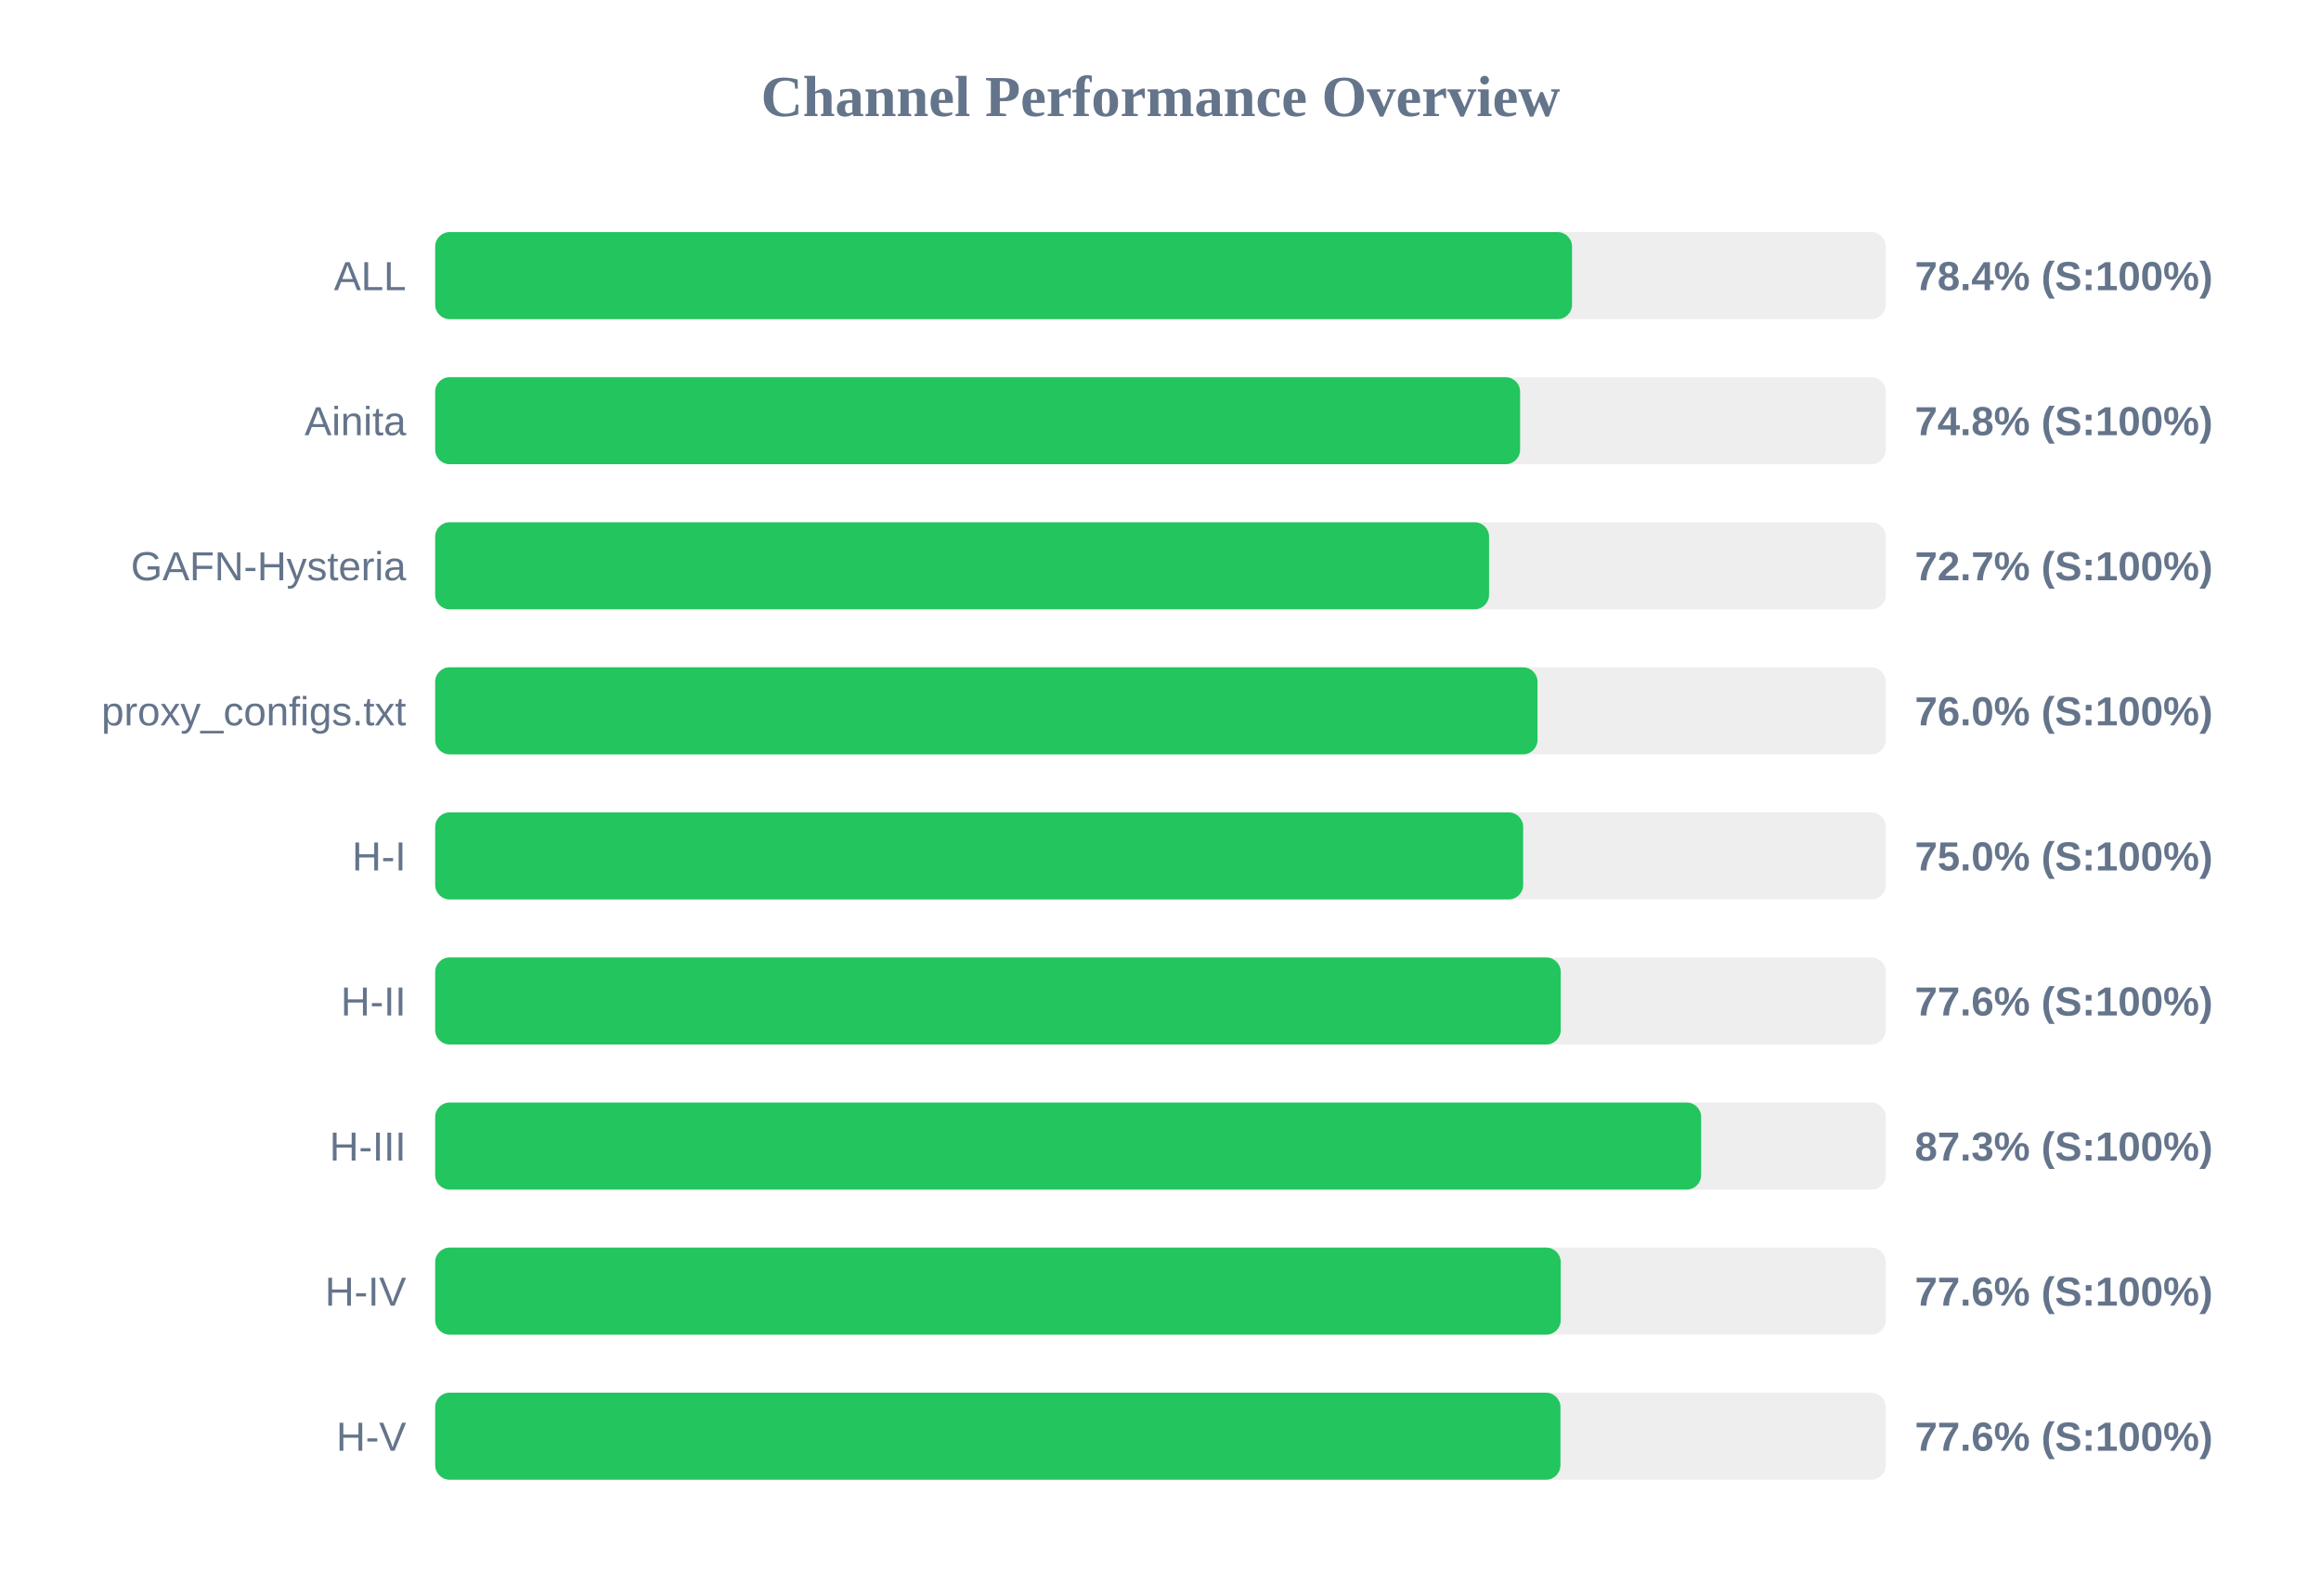
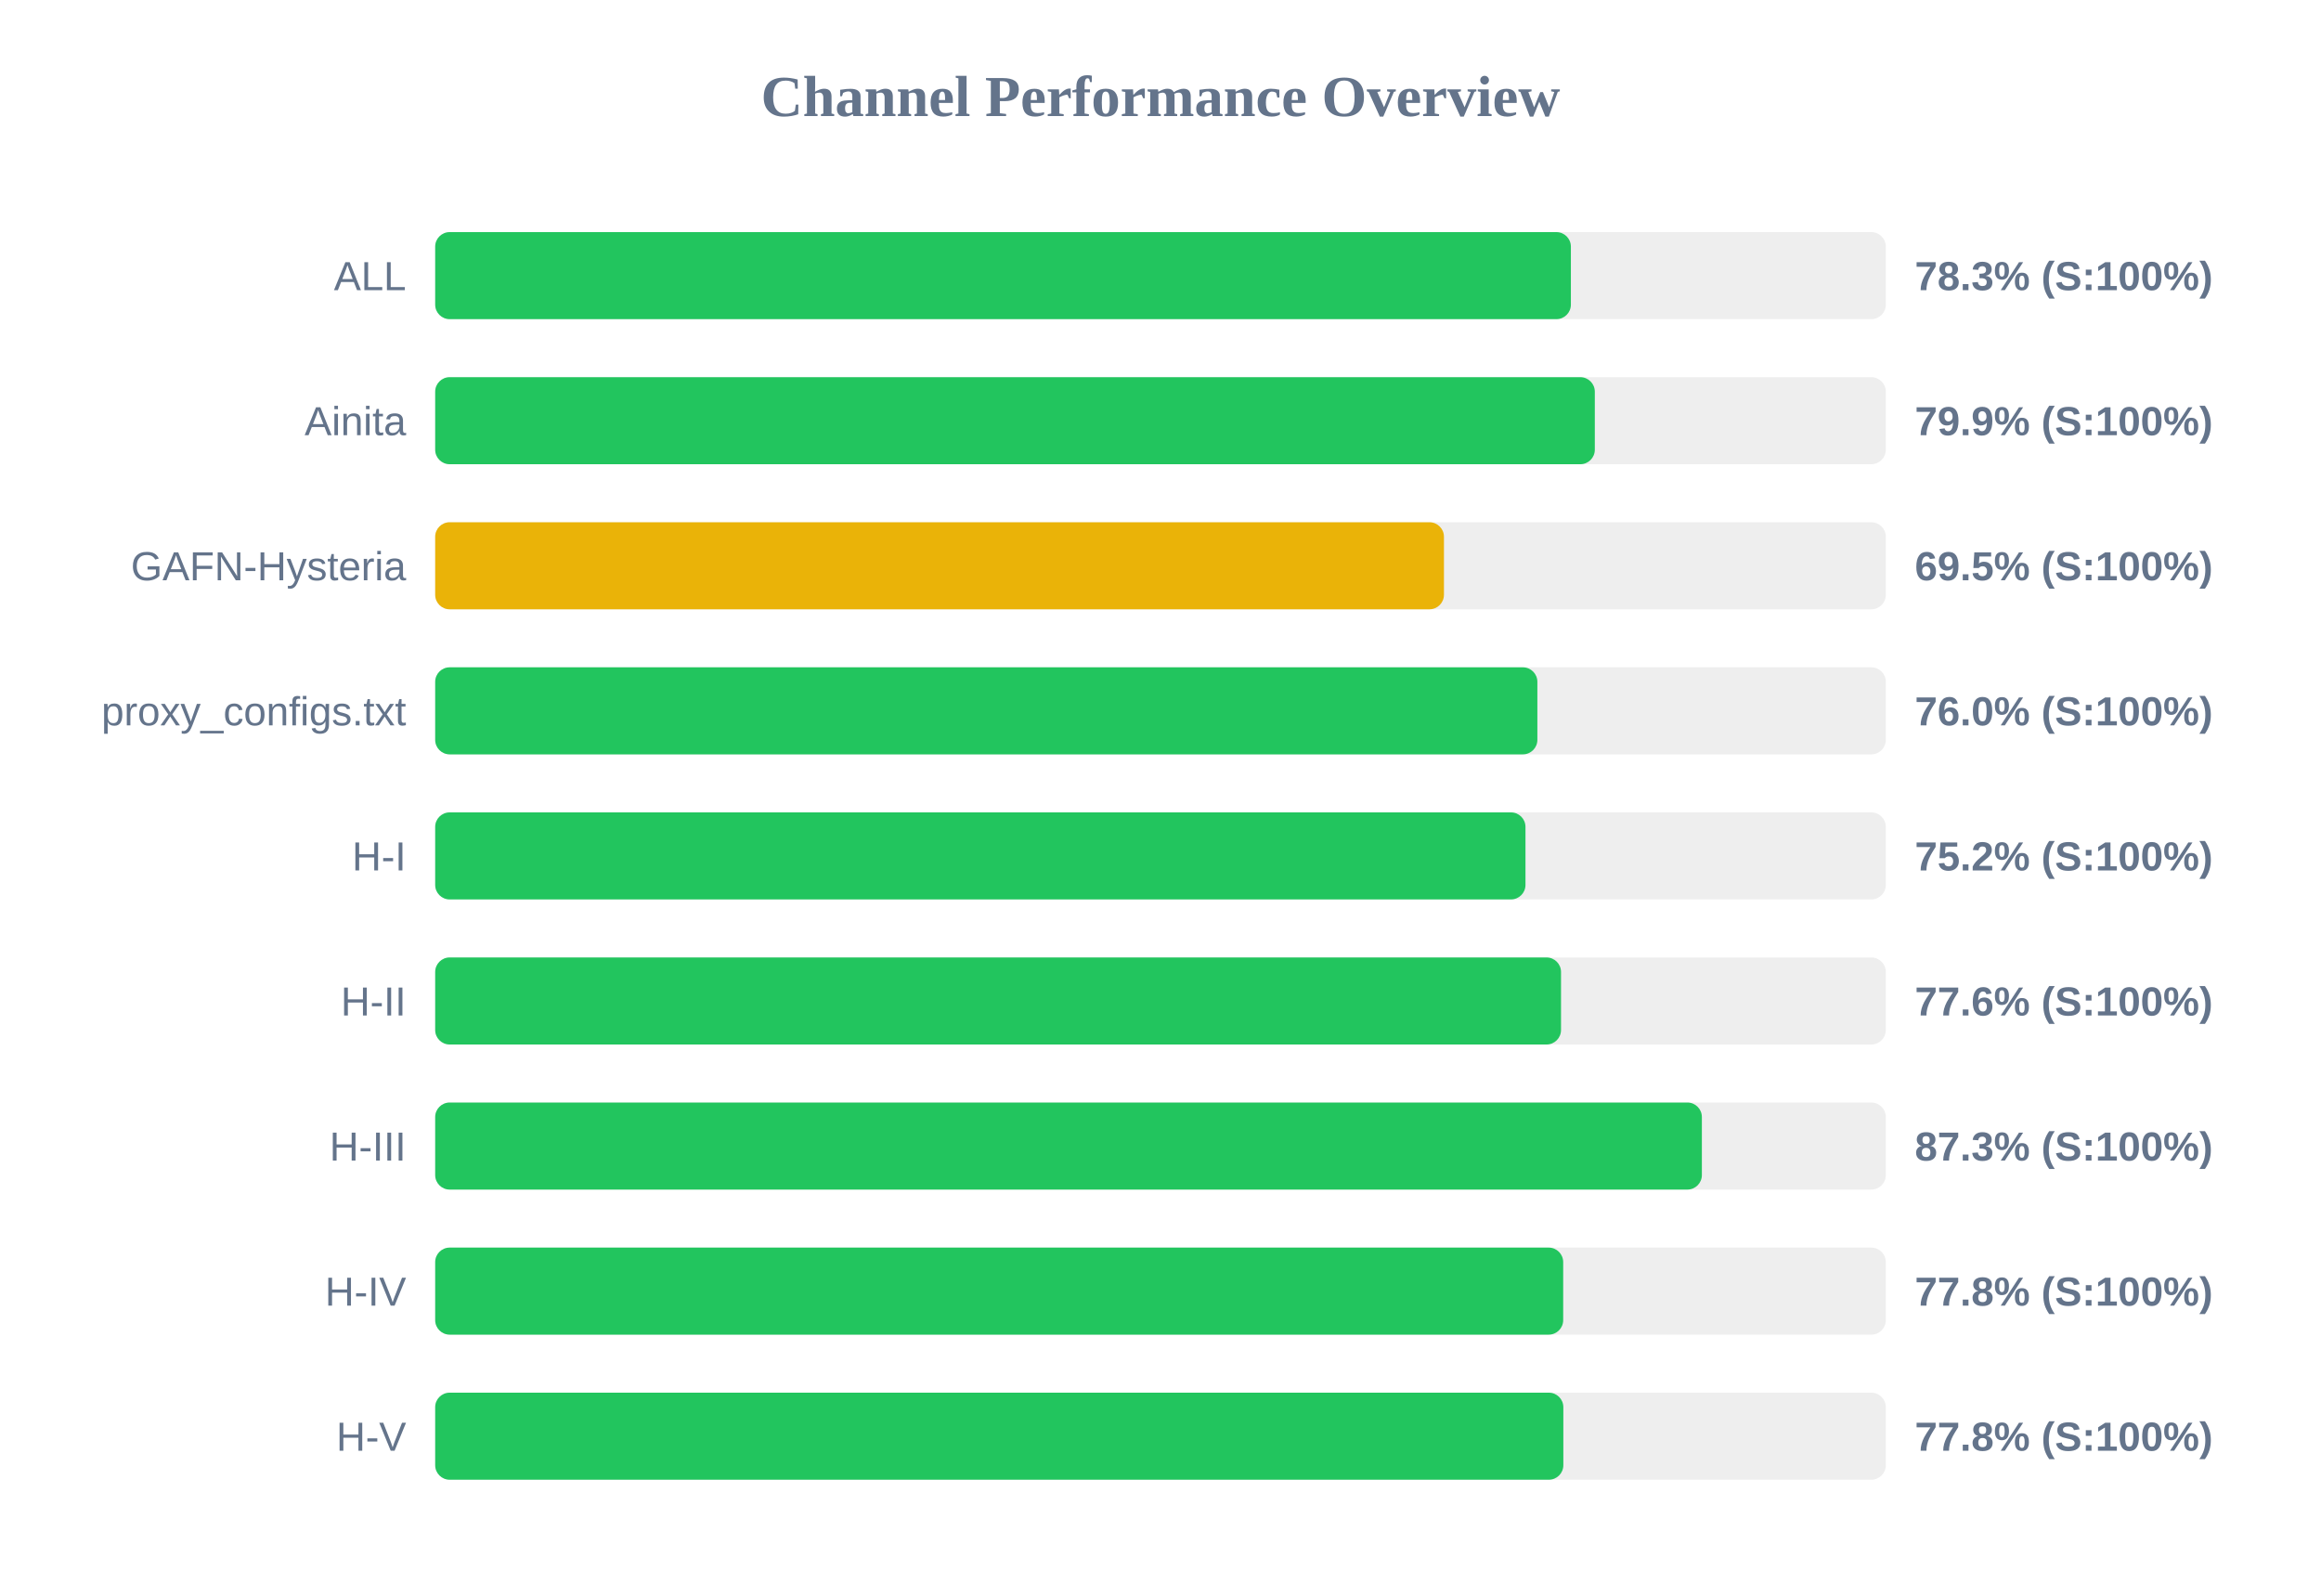
<svg xmlns="http://www.w3.org/2000/svg" width="800" height="550" version="1.1">
  <style>
        .row { font: 14px Arial; fill: #64748b; }
        .score { font: bold 14px Arial; fill: #64748b; }
    </style>
  <text x="400" y="40" text-anchor="middle" font-size="20px" font-weight="bold" fill="#64748b">Channel Performance Overview</text>
  <rect x="150" y="80" width="500" height="30" fill="#eee" rx="5" />
-   <rect x="150" y="80" width="391.85" height="30" fill="#22c55e" rx="5" />
+   <rect x="150" y="80" width="391.45" height="30" fill="#22c55e" rx="5" />
  <text x="140" y="100" text-anchor="end" class="row">ALL</text>
-   <text x="660" y="100" text-anchor="start" class="score">78.4% (S:100%)</text>
+   <text x="660" y="100" text-anchor="start" class="score">78.3% (S:100%)</text>
  <rect x="150" y="130" width="500" height="30" fill="#eee" rx="5" />
-   <rect x="150" y="130" width="373.95" height="30" fill="#22c55e" rx="5" />
+   <rect x="150" y="130" width="399.7" height="30" fill="#22c55e" rx="5" />
  <text x="140" y="150" text-anchor="end" class="row">Ainita</text>
-   <text x="660" y="150" text-anchor="start" class="score">74.8% (S:100%)</text>
+   <text x="660" y="150" text-anchor="start" class="score">79.9% (S:100%)</text>
  <rect x="150" y="180" width="500" height="30" fill="#eee" rx="5" />
-   <rect x="150" y="180" width="363.25" height="30" fill="#22c55e" rx="5" />
+   <rect x="150" y="180" width="347.7" height="30" fill="#eab308" rx="5" />
  <text x="140" y="200" text-anchor="end" class="row">GAFN-Hysteria</text>
-   <text x="660" y="200" text-anchor="start" class="score">72.7% (S:100%)</text>
+   <text x="660" y="200" text-anchor="start" class="score">69.5% (S:100%)</text>
  <rect x="150" y="230" width="500" height="30" fill="#eee" rx="5" />
-   <rect x="150" y="230" width="379.95" height="30" fill="#22c55e" rx="5" />
+   <rect x="150" y="230" width="379.9" height="30" fill="#22c55e" rx="5" />
  <text x="140" y="250" text-anchor="end" class="row">proxy_configs.txt</text>
  <text x="660" y="250" text-anchor="start" class="score">76.0% (S:100%)</text>
  <rect x="150" y="280" width="500" height="30" fill="#eee" rx="5" />
-   <rect x="150" y="280" width="375.0" height="30" fill="#22c55e" rx="5" />
+   <rect x="150" y="280" width="375.8" height="30" fill="#22c55e" rx="5" />
  <text x="140" y="300" text-anchor="end" class="row">H-I</text>
-   <text x="660" y="300" text-anchor="start" class="score">75.0% (S:100%)</text>
+   <text x="660" y="300" text-anchor="start" class="score">75.2% (S:100%)</text>
  <rect x="150" y="330" width="500" height="30" fill="#eee" rx="5" />
-   <rect x="150" y="330" width="387.95" height="30" fill="#22c55e" rx="5" />
+   <rect x="150" y="330" width="388.05" height="30" fill="#22c55e" rx="5" />
  <text x="140" y="350" text-anchor="end" class="row">H-II</text>
  <text x="660" y="350" text-anchor="start" class="score">77.6% (S:100%)</text>
  <rect x="150" y="380" width="500" height="30" fill="#eee" rx="5" />
-   <rect x="150" y="380" width="436.35" height="30" fill="#22c55e" rx="5" />
+   <rect x="150" y="380" width="436.6" height="30" fill="#22c55e" rx="5" />
  <text x="140" y="400" text-anchor="end" class="row">H-III</text>
  <text x="660" y="400" text-anchor="start" class="score">87.3% (S:100%)</text>
  <rect x="150" y="430" width="500" height="30" fill="#eee" rx="5" />
-   <rect x="150" y="430" width="387.95" height="30" fill="#22c55e" rx="5" />
+   <rect x="150" y="430" width="388.8" height="30" fill="#22c55e" rx="5" />
  <text x="140" y="450" text-anchor="end" class="row">H-IV</text>
-   <text x="660" y="450" text-anchor="start" class="score">77.6% (S:100%)</text>
+   <text x="660" y="450" text-anchor="start" class="score">77.8% (S:100%)</text>
  <rect x="150" y="480" width="500" height="30" fill="#eee" rx="5" />
-   <rect x="150" y="480" width="387.85" height="30" fill="#22c55e" rx="5" />
+   <rect x="150" y="480" width="388.85" height="30" fill="#22c55e" rx="5" />
  <text x="140" y="500" text-anchor="end" class="row">H-V</text>
-   <text x="660" y="500" text-anchor="start" class="score">77.6% (S:100%)</text>
+   <text x="660" y="500" text-anchor="start" class="score">77.8% (S:100%)</text>
</svg>
